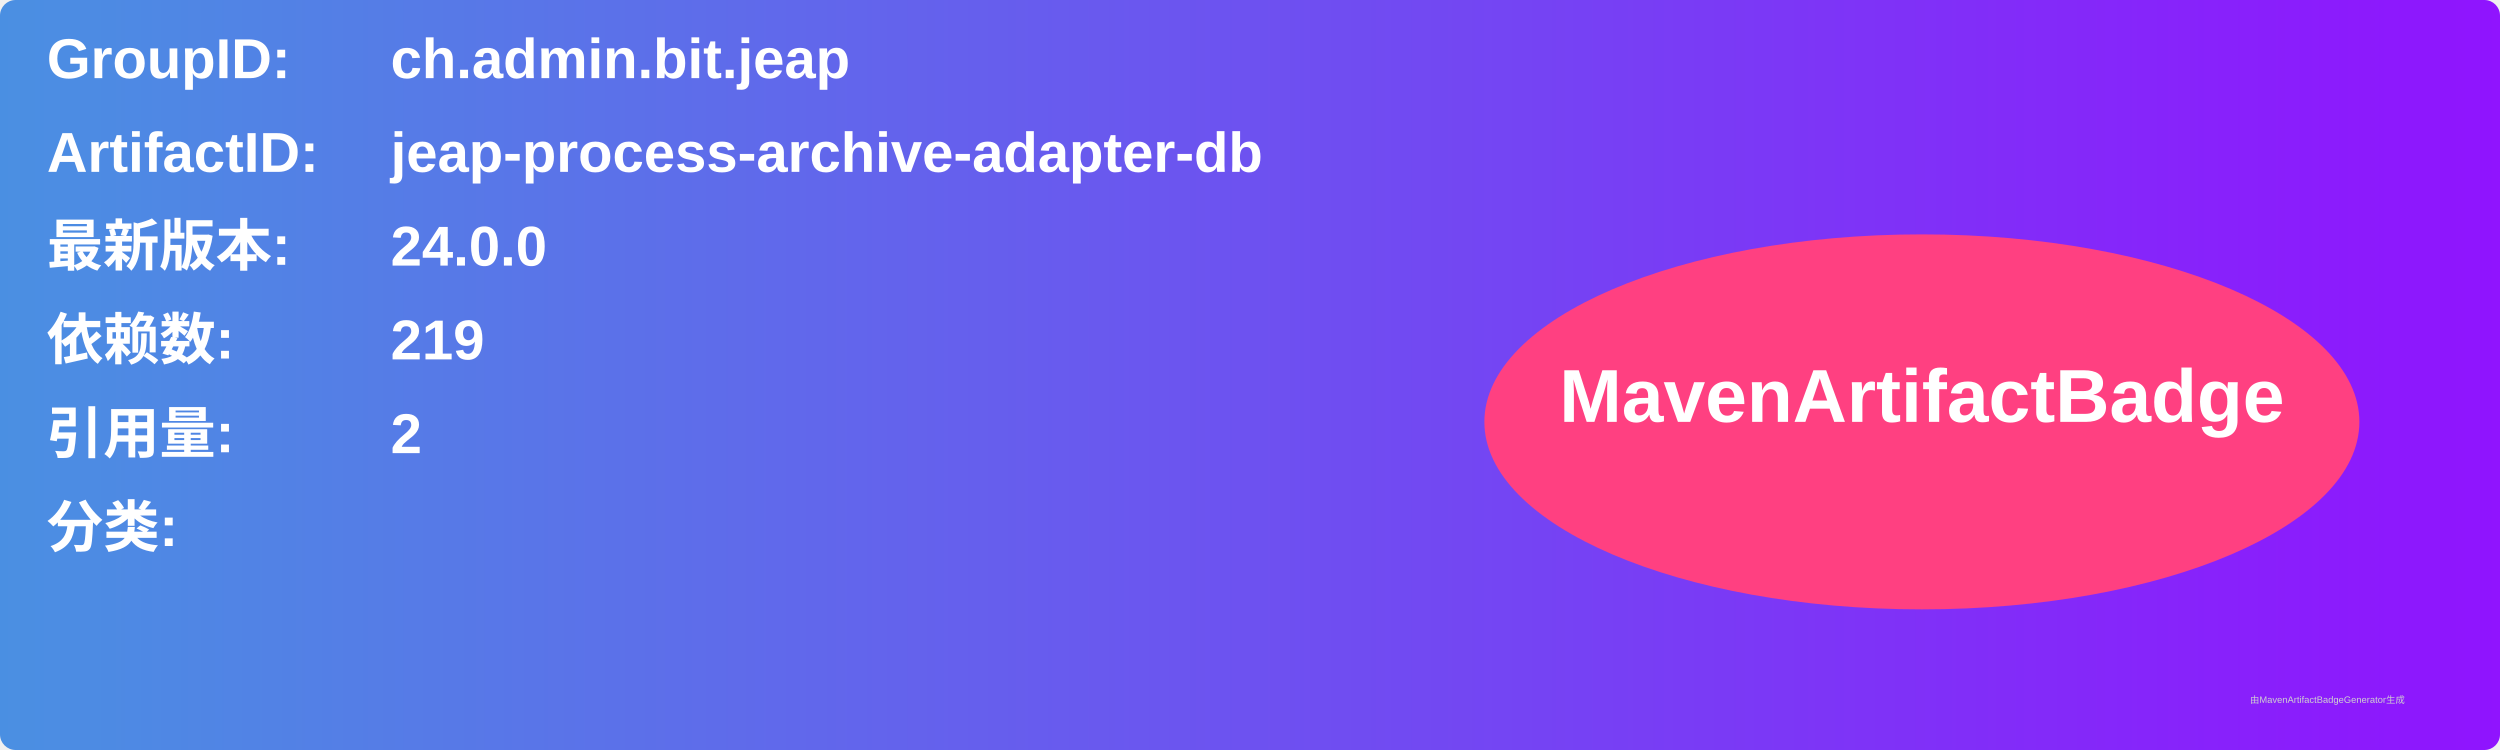
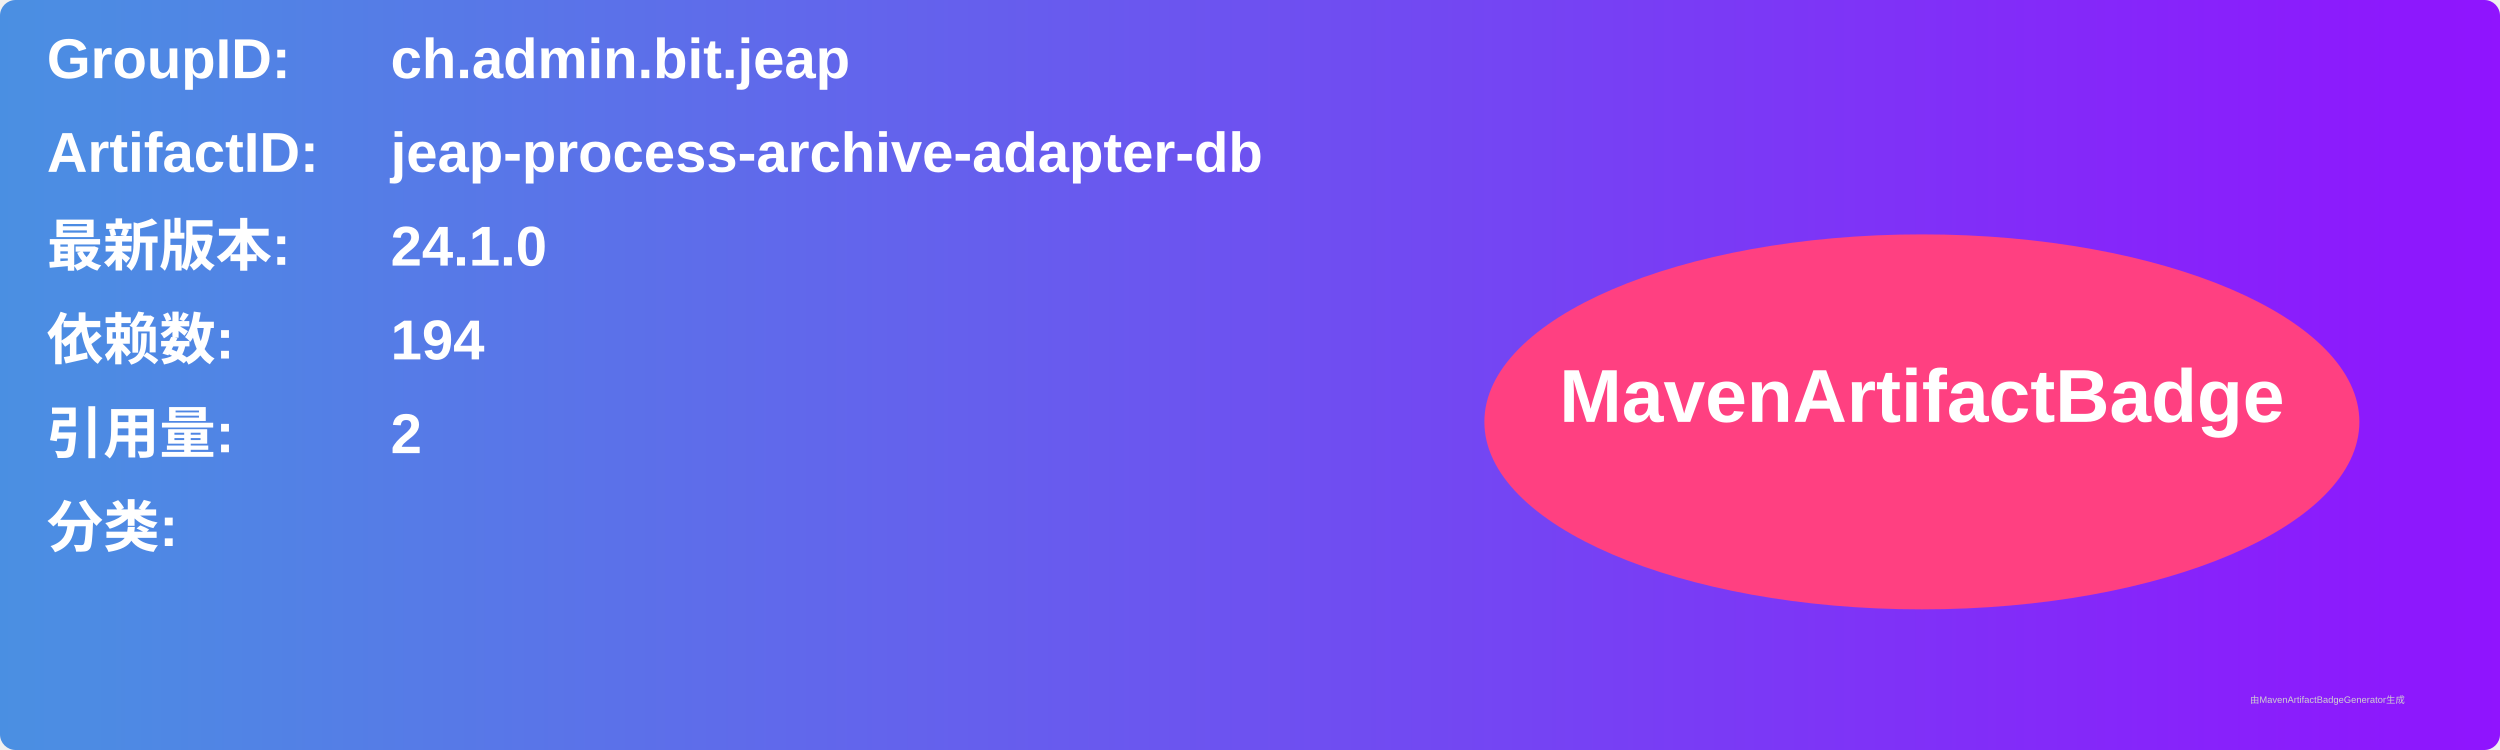
<svg xmlns="http://www.w3.org/2000/svg" width="800" height="240" viewBox="0 0 800 240">
  <linearGradient id="grad" x1="0%" y1="0%" x2="100%" y2="0%">
    <stop offset="0%" stop-color="#4a90e2" />
    <stop offset="100%" stop-color="#9013fe" />
  </linearGradient>
  <rect width="100%" height="100%" rx="5" ry="5" fill="url(#grad)" />
  <g transform="translate(15, 15)">
    <text x="0" y="10" font-family="Arial" font-size="18" fill="white" font-weight="bold" width="260">GroupID:</text>
    <text x="110" y="10" font-family="Arial" font-size="18" fill="white" font-weight="bold" width="460">ch.admin.bit.jeap</text>
    <text x="0" y="40" font-family="Arial" font-size="18" fill="white" font-weight="bold" width="260">ArtifactID:</text>
    <text x="110" y="40" font-family="Arial" font-size="18" fill="white" font-weight="bold" width="460">jeap-process-archive-adapter-db</text>
    <text x="0" y="70" font-family="Arial" font-size="18" fill="white" font-weight="bold">最新版本:</text>
    <text x="110" y="70" font-family="Arial" font-size="18" fill="white" font-weight="bold">
-       <tspan font-weight="bold">24.0.0</tspan>
+       <tspan font-weight="bold">24.1.0</tspan>
    </text>
    <text x="0" y="100" font-family="Arial" font-size="18" fill="white" font-weight="bold">依赖数: </text>
    <text x="110" y="100" font-family="Arial" font-size="18" fill="white">
-       <tspan font-weight="bold">219</tspan>
+       <tspan font-weight="bold">194</tspan>
    </text>
    <text x="0" y="130" font-family="Arial" font-size="18" fill="white" font-weight="bold">引用量: </text>
    <text x="110" y="130" font-family="Arial" font-size="18" fill="white">
      <tspan font-weight="bold">2</tspan>
    </text>
    <text x="0" y="160" font-family="Arial" font-size="18" fill="white" font-weight="bold">分类:</text>
    <text x="10" y="190" font-family="Arial" font-size="10" fill="white">
      <tspan font-weight="bold" />
    </text>
    <ellipse cx="600" cy="120" rx="140" ry="60" fill="#ff4081" />
    <text x="600" y="120" text-anchor="middle" font-family="Arial" font-size="24" fill="white" font-weight="bold">MavenArtifactBadge</text>
  </g>
  <text x="720" y="225" font-family="Arial" font-size="3" fill="#d0d0d0">由MavenArtifactBadgeGenerator生成</text>
</svg>
